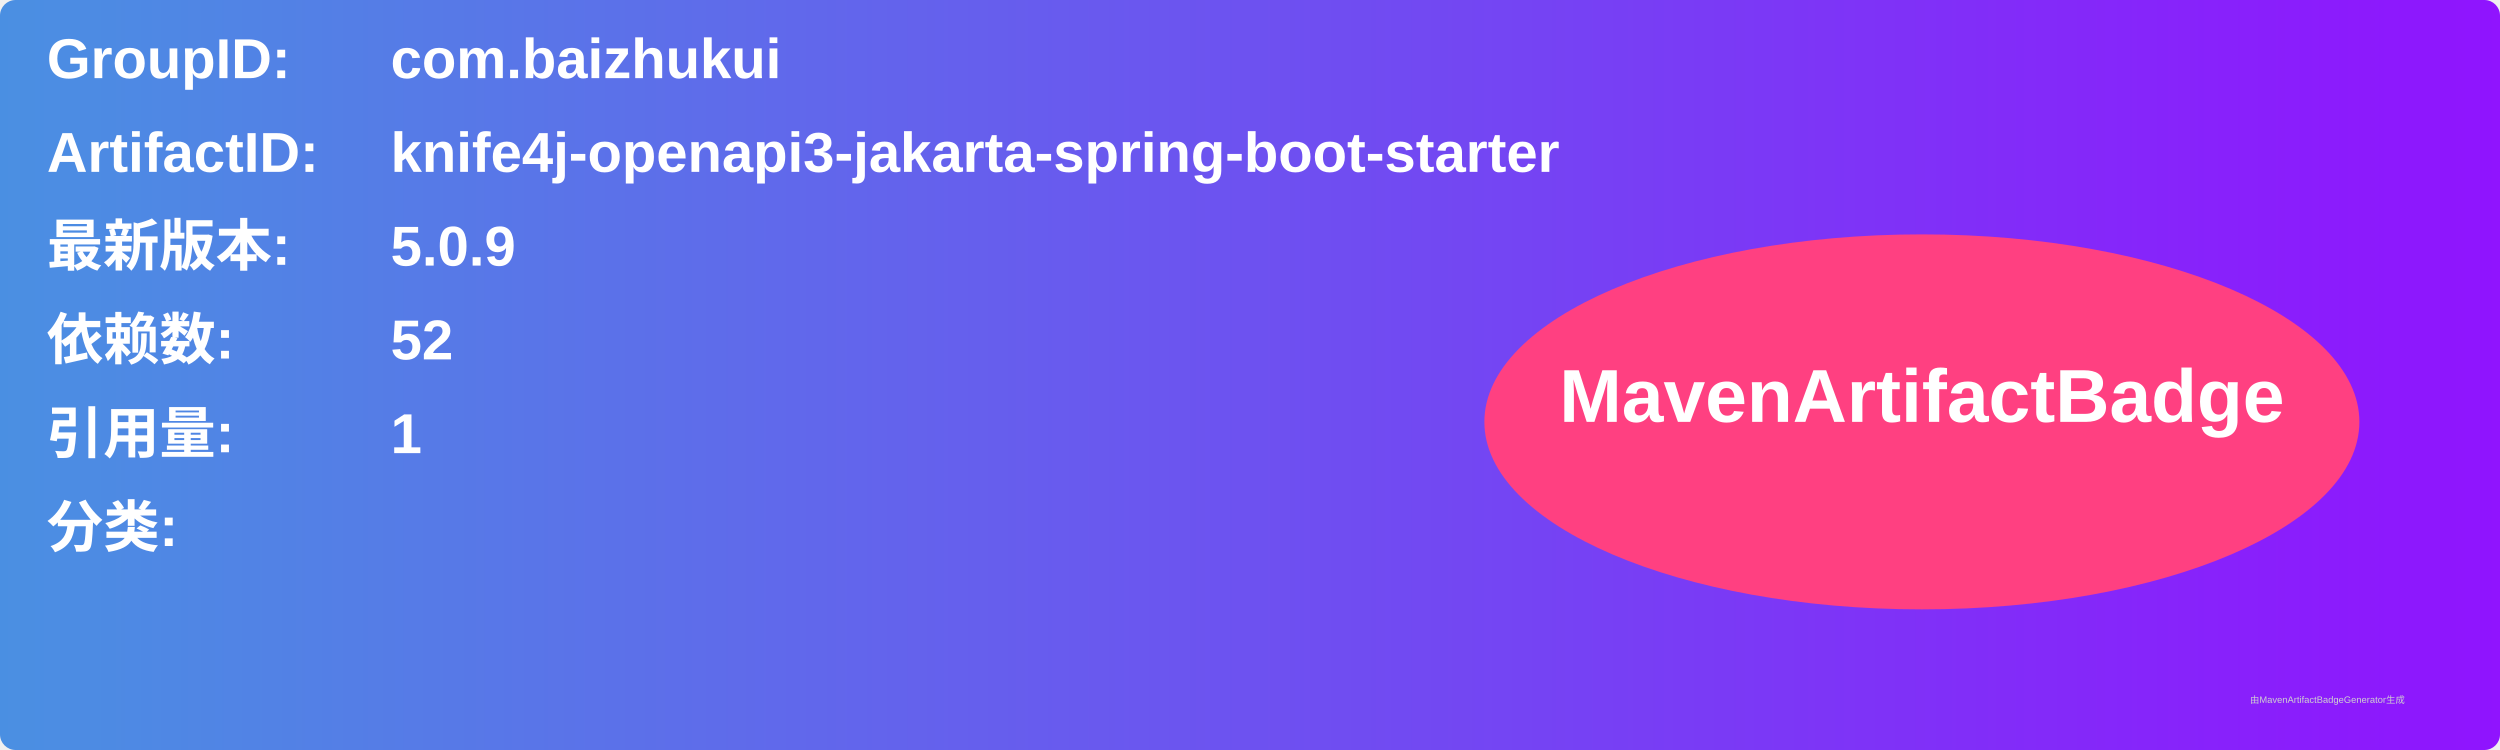
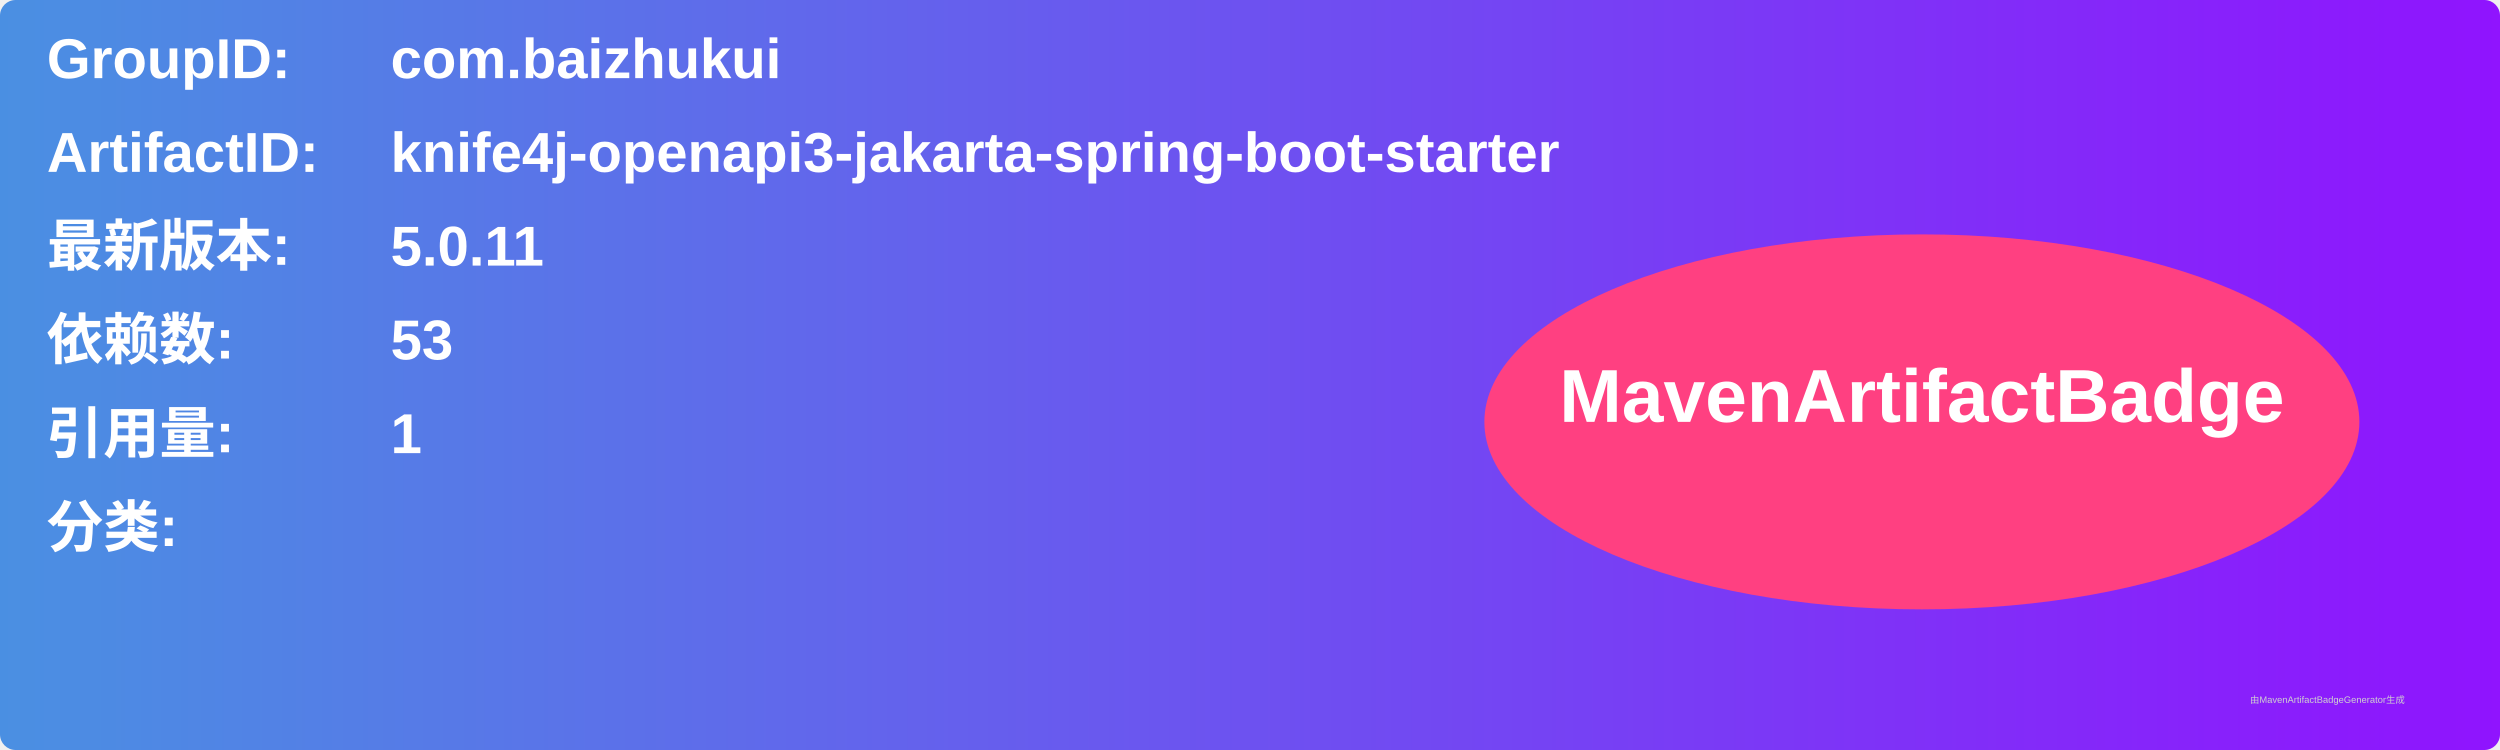
<svg xmlns="http://www.w3.org/2000/svg" width="800" height="240" viewBox="0 0 800 240">
  <linearGradient id="grad" x1="0%" y1="0%" x2="100%" y2="0%">
    <stop offset="0%" stop-color="#4a90e2" />
    <stop offset="100%" stop-color="#9013fe" />
  </linearGradient>
  <rect width="100%" height="100%" rx="5" ry="5" fill="url(#grad)" />
  <g transform="translate(15, 15)">
    <text x="0" y="10" font-family="Arial" font-size="18" fill="white" font-weight="bold" width="260">GroupID:</text>
    <text x="110" y="10" font-family="Arial" font-size="18" fill="white" font-weight="bold" width="460">com.baizhukui</text>
    <text x="0" y="40" font-family="Arial" font-size="18" fill="white" font-weight="bold" width="260">ArtifactID:</text>
    <text x="110" y="40" font-family="Arial" font-size="18" fill="white" font-weight="bold" width="460">knife4j-openapi3-jakarta-spring-boot-starter</text>
    <text x="0" y="70" font-family="Arial" font-size="18" fill="white" font-weight="bold">最新版本:</text>
    <text x="110" y="70" font-family="Arial" font-size="18" fill="white" font-weight="bold">
-       <tspan font-weight="bold">5.0.9</tspan>
+       <tspan font-weight="bold">5.0.11</tspan>
    </text>
    <text x="0" y="100" font-family="Arial" font-size="18" fill="white" font-weight="bold">依赖数: </text>
    <text x="110" y="100" font-family="Arial" font-size="18" fill="white">
-       <tspan font-weight="bold">52</tspan>
+       <tspan font-weight="bold">53</tspan>
    </text>
    <text x="0" y="130" font-family="Arial" font-size="18" fill="white" font-weight="bold">引用量: </text>
    <text x="110" y="130" font-family="Arial" font-size="18" fill="white">
      <tspan font-weight="bold">1</tspan>
    </text>
    <text x="0" y="160" font-family="Arial" font-size="18" fill="white" font-weight="bold">分类:</text>
    <text x="10" y="190" font-family="Arial" font-size="10" fill="white">
      <tspan font-weight="bold" />
    </text>
    <ellipse cx="600" cy="120" rx="140" ry="60" fill="#ff4081" />
    <text x="600" y="120" text-anchor="middle" font-family="Arial" font-size="24" fill="white" font-weight="bold">MavenArtifactBadge</text>
  </g>
  <text x="720" y="225" font-family="Arial" font-size="3" fill="#d0d0d0">由MavenArtifactBadgeGenerator生成</text>
</svg>
